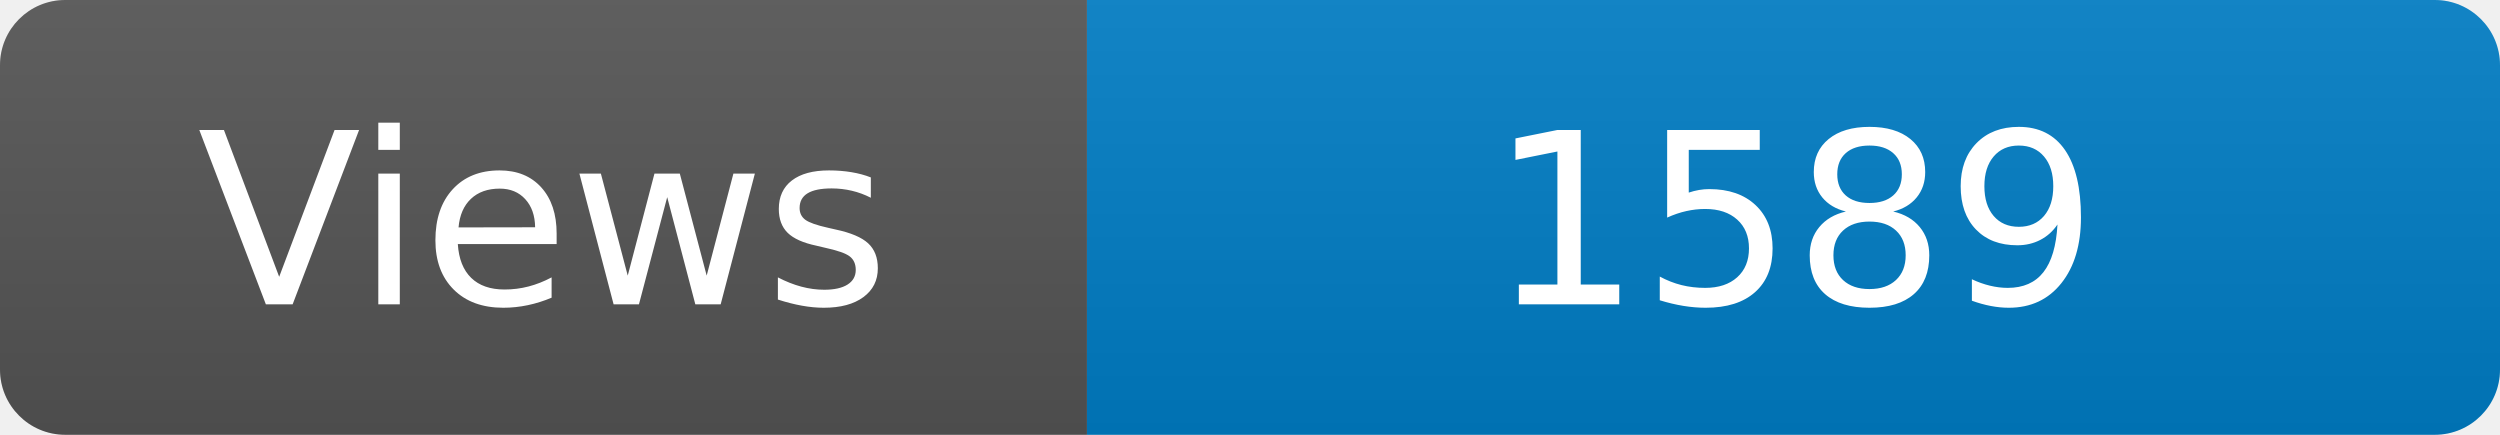
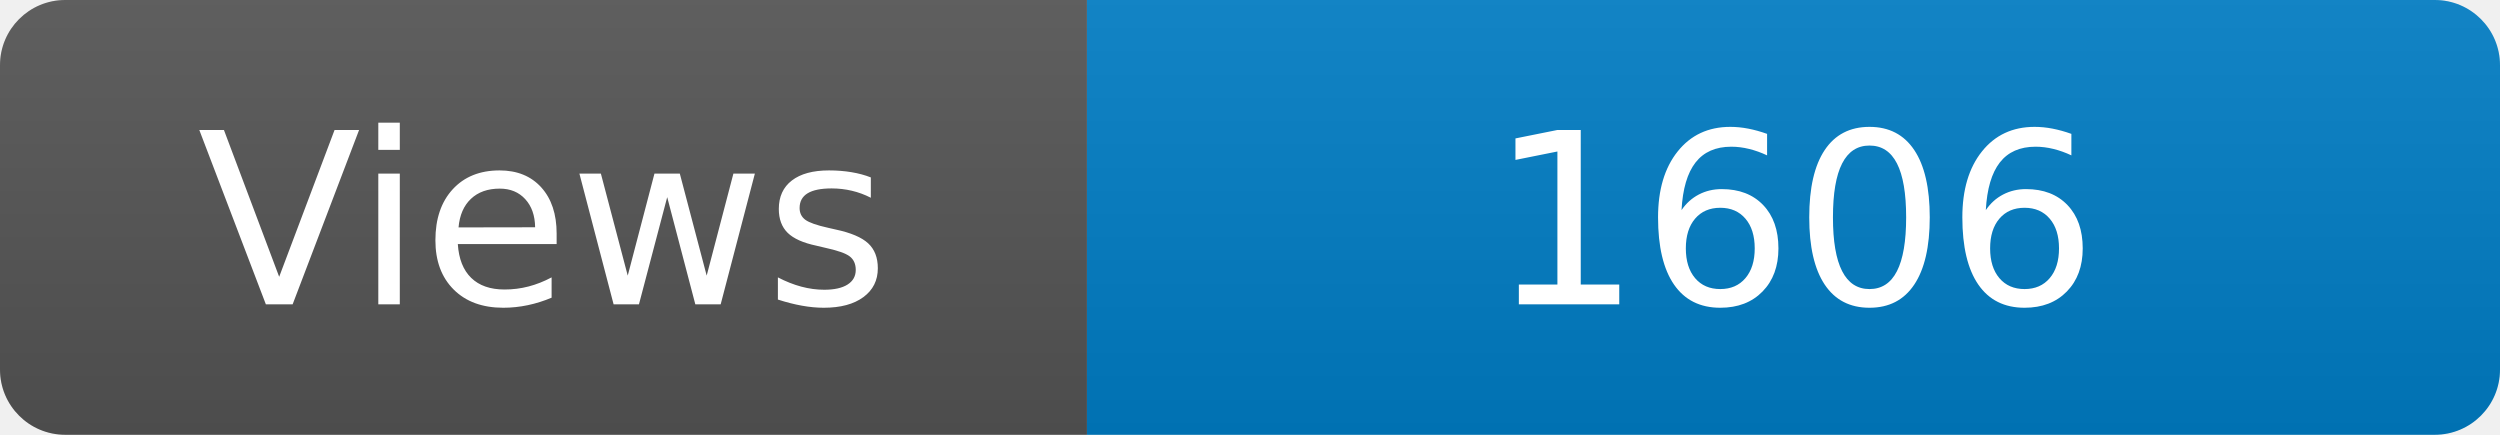
<svg xmlns="http://www.w3.org/2000/svg" width="115" height="20" role="img" aria-label="Maintained?: yes">
  <linearGradient id="s" x2="0" y2="100%">
    <stop offset="0" stop-color="#bbb" stop-opacity=".1" />
    <stop offset="1" stop-opacity=".1" />
  </linearGradient>
  <clipPath id="r">
    <rect width="115" height="20" rx="3" fill="#fff" />
  </clipPath>
  <g clip-path="url(#r)">
    <rect width="50" height="20" fill="#555" />
    <rect x="50" width="160" height="20" fill="#007ec6" />
    <rect width="115" height="20" fill="url(#s)" />
  </g>
  <g fill="#fff" text-anchor="middle" font-family="Verdana,Geneva,DejaVu Sans,sans-serif" font-size="110">
    <text x="250" y="140" transform="scale(.1)" fill="#fff">Views</text>
-     <text x="825" y="140" transform="scale(.1)" fill="#fff">1589</text>
+     <text x="825" y="140" transform="scale(.1)" fill="#fff">1606</text>
  </g>
</svg>
